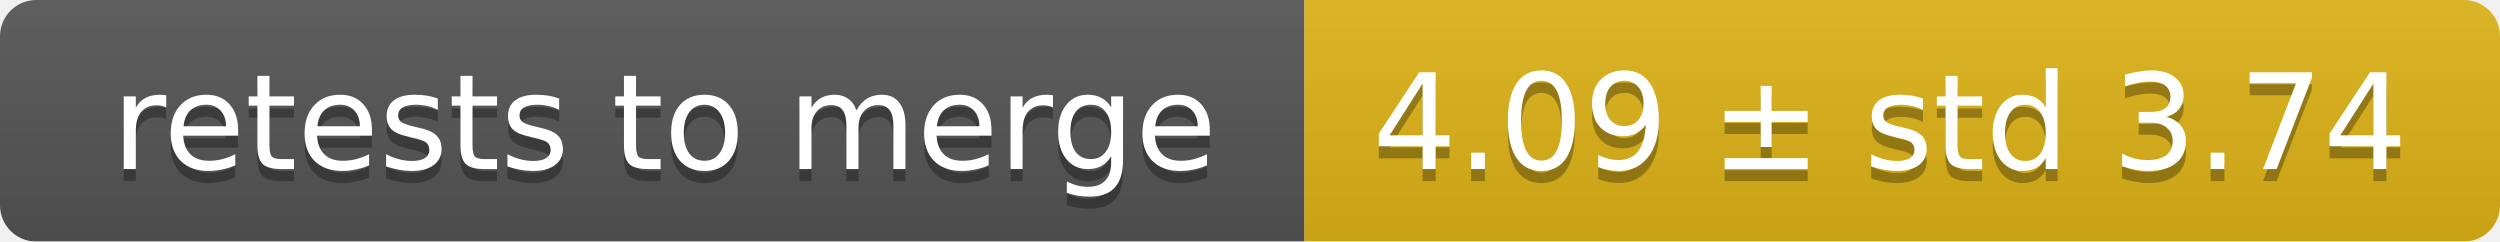
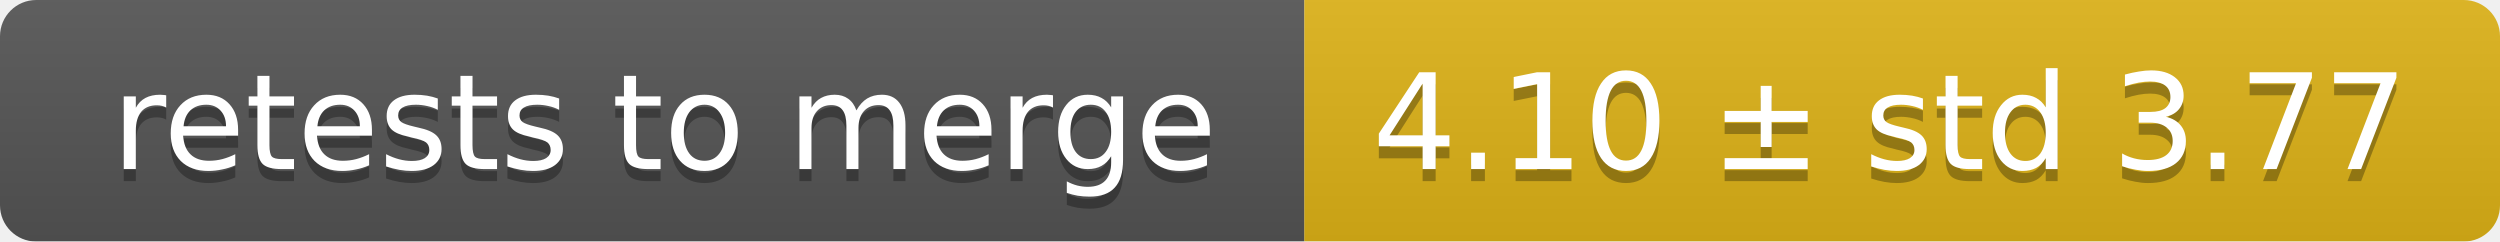
<svg xmlns="http://www.w3.org/2000/svg" width="207" height="20">
  <linearGradient id="smooth" x2="0" y2="100%">
    <stop offset="0" stop-color="#bbb" stop-opacity=".1" />
    <stop offset="1" stop-opacity=".1" />
  </linearGradient>
  <mask id="round">
    <rect width="207" height="20" rx="3" fill="#fff" />
  </mask>
  <g mask="url(#round)">
    <rect width="108" height="20" fill="#555" />
    <rect x="108" width="99" height="20" fill="#dfb317" />
    <rect width="207" height="20" fill="url(#smooth)" />
  </g>
  <g fill="#fff" text-anchor="middle" font-family="DejaVu Sans,Verdana,Geneva,sans-serif" font-size="11">
    <text x="55" y="15" fill="#010101" fill-opacity=".3">retests to merge</text>
    <text x="55" y="14">retests to merge</text>
-     <text x="156.5" y="15" fill="#010101" fill-opacity=".3">4.09 ± std 3.74</text>
-     <text x="156.5" y="14">4.09 ± std 3.74</text>
+     <text x="156.5" y="15" fill="#010101" fill-opacity=".3">4.10 ± std 3.77</text>
+     <text x="156.5" y="14">4.10 ± std 3.77</text>
  </g>
</svg>
